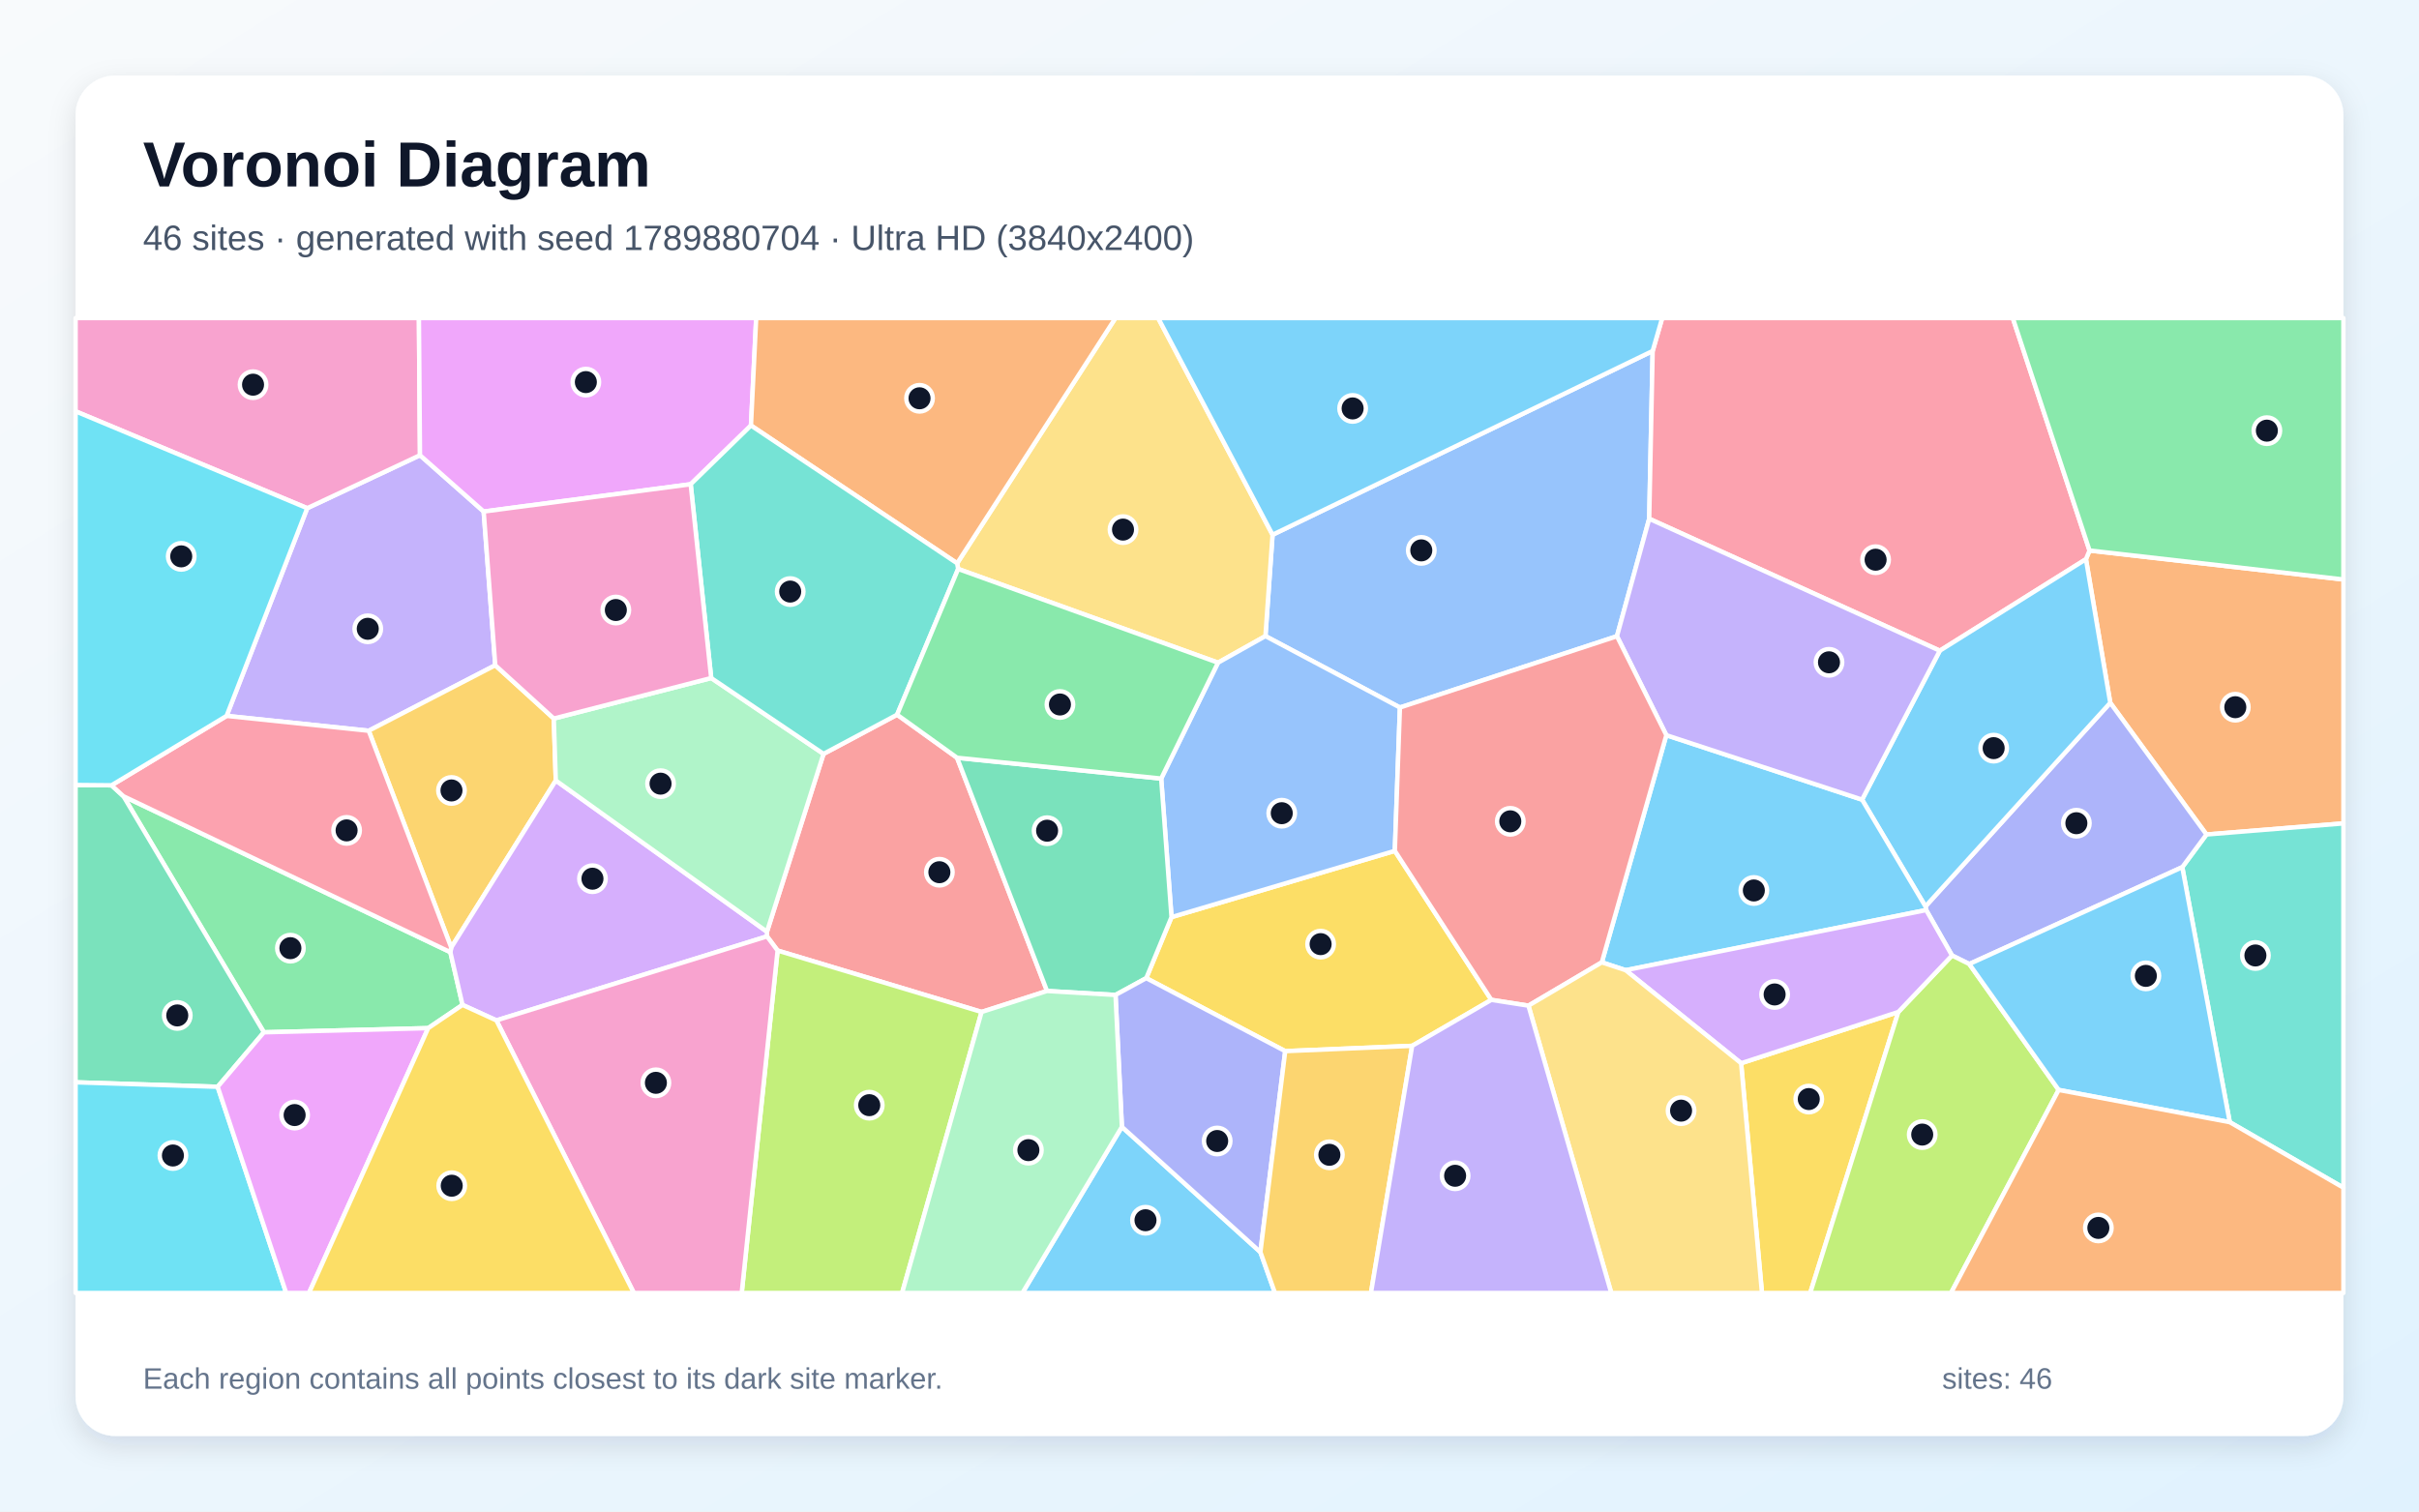
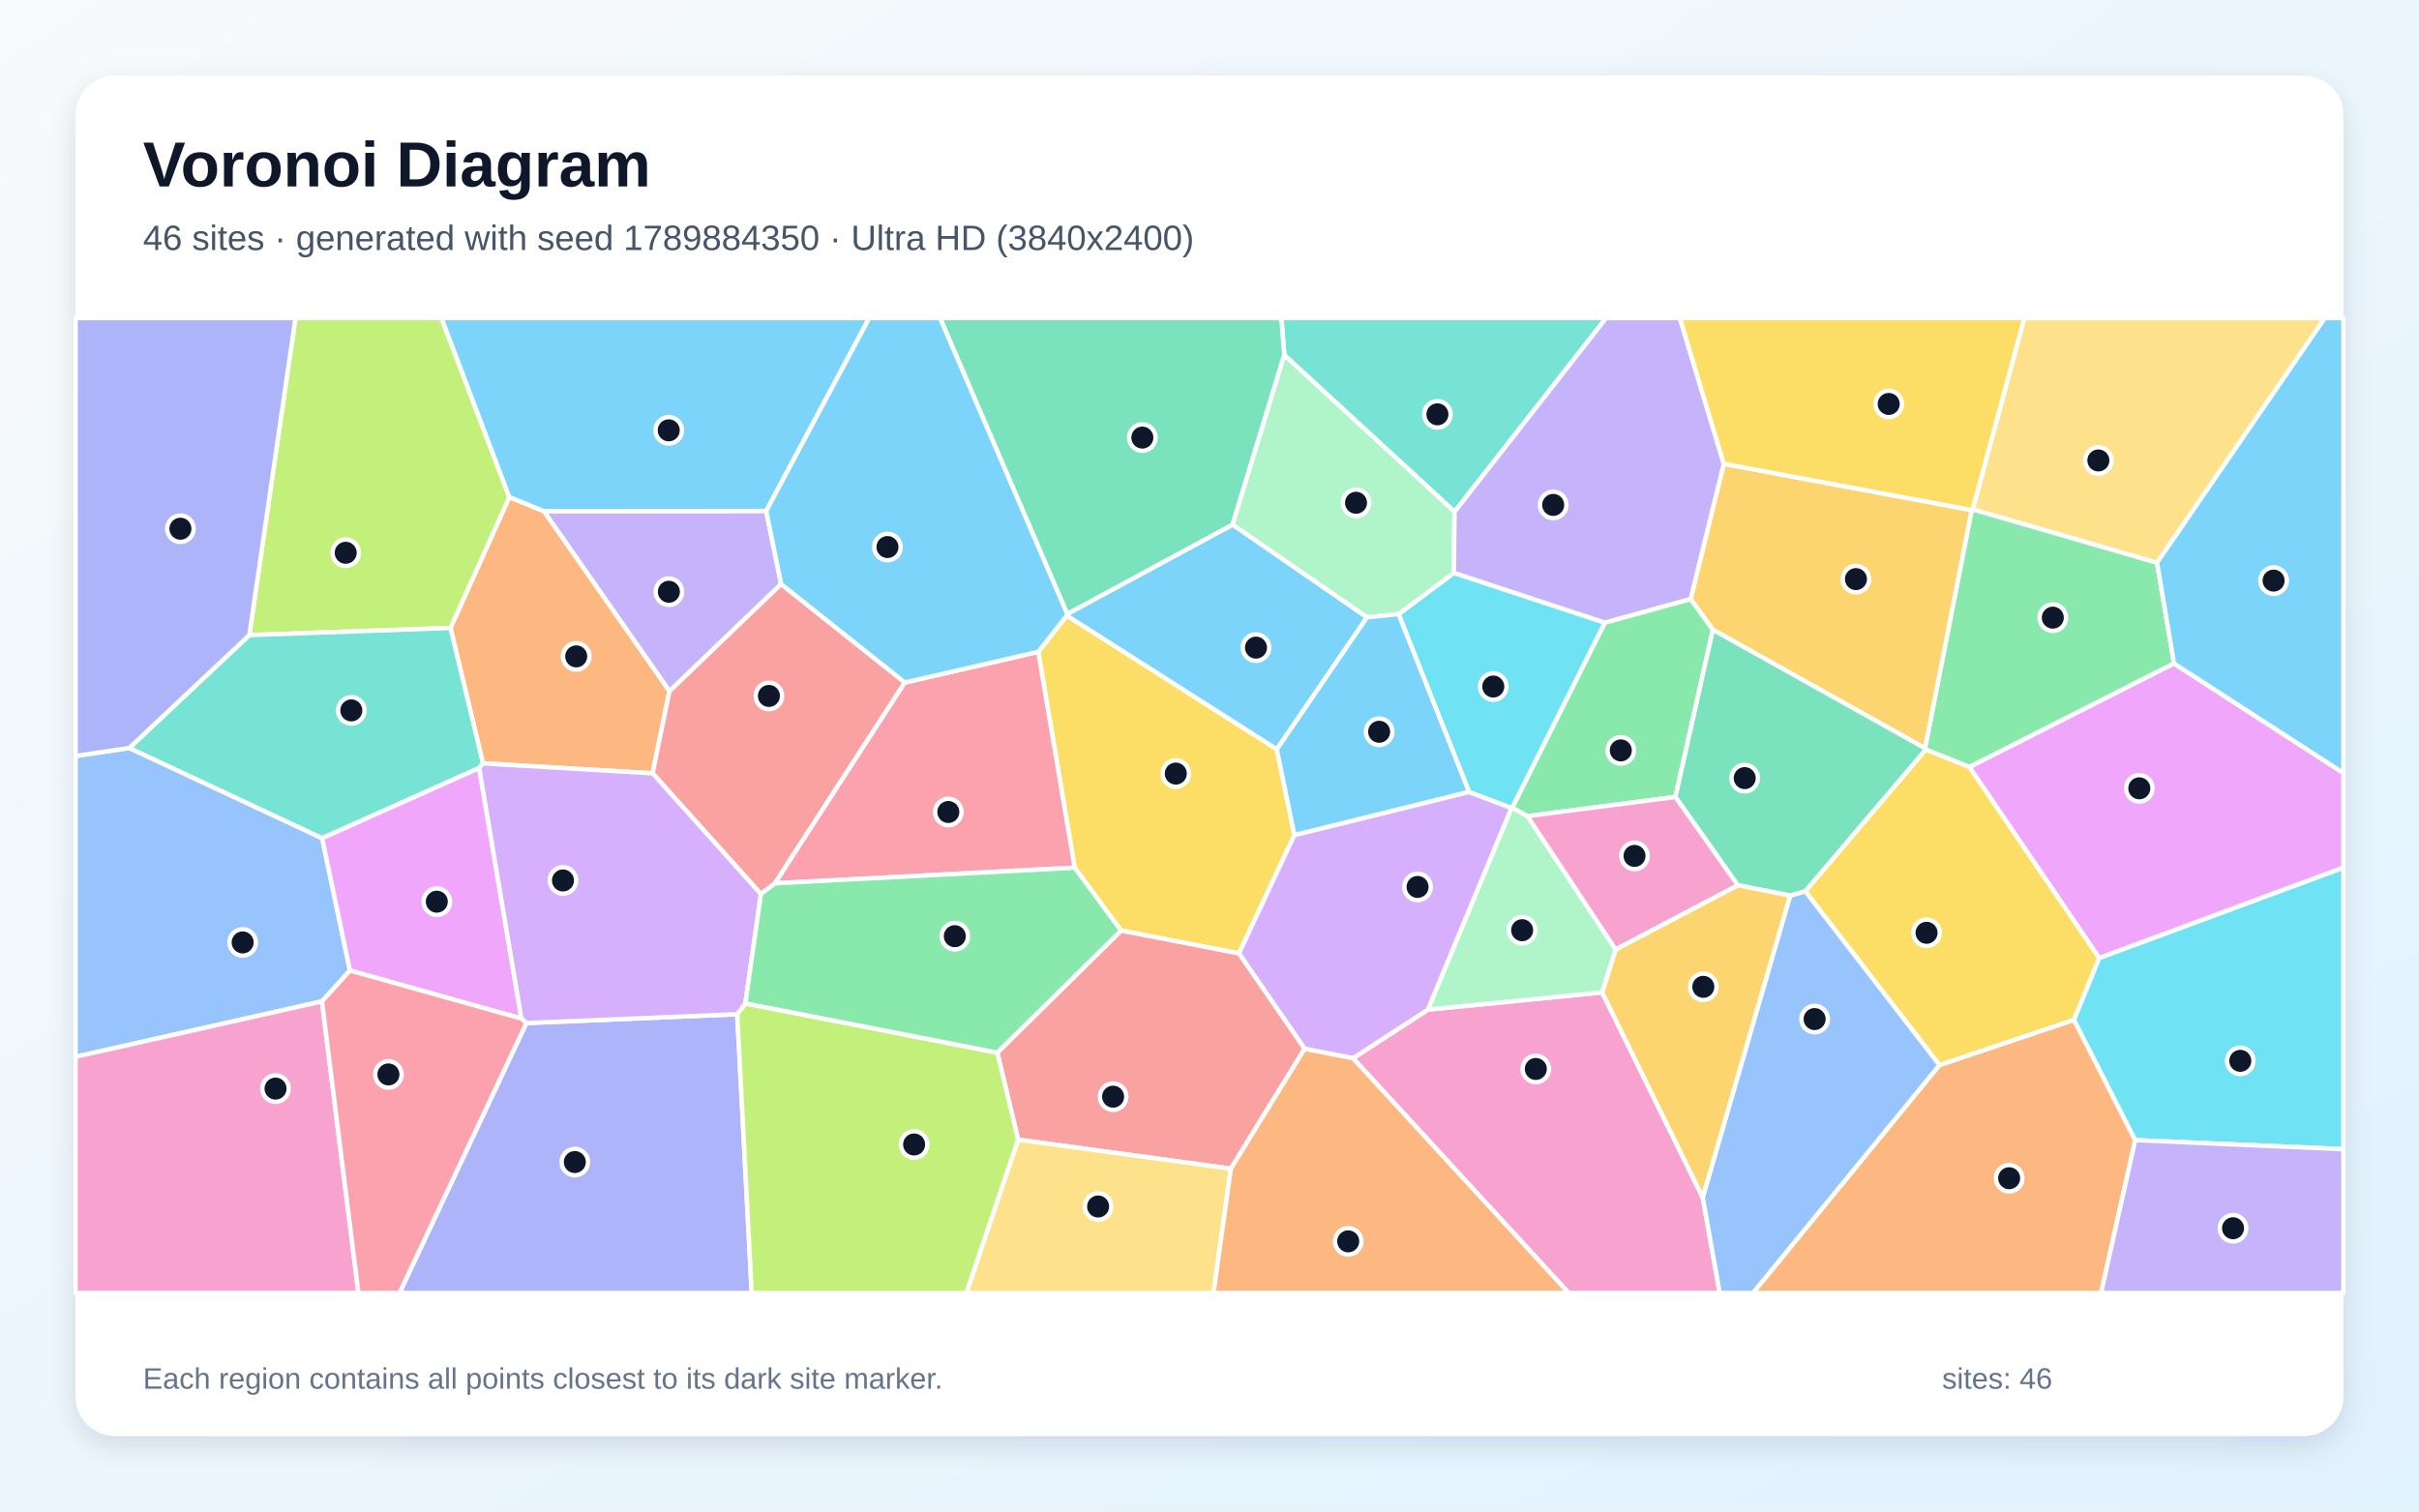
<svg xmlns="http://www.w3.org/2000/svg" width="3840" height="2400" viewBox="0 0 3840 2400" role="img" aria-labelledby="title description">
  <defs>
    <linearGradient id="background" x1="0" y1="0" x2="1" y2="1">
      <stop stop-color="#F8FAFC" />
      <stop offset="1" stop-color="#E0F2FE" />
    </linearGradient>
    <filter id="shadow" x="-5%" y="-5%" width="110%" height="110%">
      <feDropShadow dx="0" dy="15" stdDeviation="22" flood-color="#0F172A" flood-opacity=".12" />
    </filter>
  </defs>
  <rect width="3840" height="2400" fill="url(#background)" />
  <rect x="120" y="120" width="3600" height="2160" rx="63" fill="#FFFFFF" filter="url(#shadow)" />
  <g font-family="Arial, sans-serif">
    <text x="227" y="296" font-size="101" font-weight="700" fill="#0F172A">Voronoi Diagram</text>
-     <text x="227" y="397" font-size="56" fill="#475569">46 sites · generated with seed 1789880704 · Ultra HD (3840x2400)</text>
+     <text x="227" y="397" font-size="56" fill="#475569">46 sites · generated with seed 1789884350 · Ultra HD (3840x2400)</text>
  </g>
  <g stroke="#FFFFFF" stroke-width="7" stroke-linejoin="round">
-     <polygon points="1780.9,1789.2 2000.8,1988.1 2023.9,2053.0 1623.0,2053.0" fill="#38BDF8" fill-opacity="0.65" />
-     <polygon points="786.2,1056.3 585.3,1160.3 359.7,1136.7 487.7,806.9 666.7,722.8 767.8,812.2" fill="#A78BFA" fill-opacity="0.65" />
-     <polygon points="666.7,722.8 487.7,806.9 120.0,653.1 120.0,505.0 665.0,505.0" fill="#F472B6" fill-opacity="0.65" />
-     <polygon points="3502.6,1325.0 3349.9,1115.9 3311.3,887.9 3317.0,874.1 3720.0,920.1 3720.0,1307.4" fill="#FB923C" fill-opacity="0.65" />
-     <polygon points="2763.9,1688.2 3013.5,1606.8 2873.6,2053.0 2797.0,2053.0" fill="#FACC15" fill-opacity="0.65" />
-     <polygon points="679.7,1632.5 418.9,1639.1 196.0,1264.3 714.9,1511.8 734.2,1595.6" fill="#4ADE80" fill-opacity="0.65" />
-     <polygon points="3539.6,1781.8 3464.2,1376.9 3502.6,1325.0 3720.0,1307.4 3720.0,1885.8" fill="#2DD4BF" fill-opacity="0.65" />
-     <polygon points="2623.5,557.3 2618.0,823.7 2566.8,1010.2 2222.3,1123.4 2008.8,1010.0 2020.1,849.1" fill="#60A5FA" fill-opacity="0.65" />
-     <polygon points="1192.1,675.6 1096.4,768.9 767.8,812.2 666.7,722.8 665.0,505.0 1200.4,505.0" fill="#E879F9" fill-opacity="0.65" />
-     <polygon points="345.5,1725.6 120.0,1718.5 120.0,1246.4 177.0,1246.9 196.0,1264.3 418.9,1639.1" fill="#34D399" fill-opacity="0.65" />
-     <polygon points="1558.2,1606.8 1234.4,1509.3 1217.6,1486.8 1217.5,1479.4 1307.3,1197.0 1424.1,1134.8 1519.3,1203.2 1662.1,1573.5" fill="#F87171" fill-opacity="0.65" />
-     <polygon points="3464.2,1376.9 3126.1,1530.7 3098.7,1517.1 3057.7,1445.0 3056.5,1439.2 3349.9,1115.9 3502.6,1325.0" fill="#818CF8" fill-opacity="0.65" />
-     <polygon points="879.1,1140.9 882.3,1239.3 716.3,1504.5 585.3,1160.3 786.2,1056.3" fill="#FBBF24" fill-opacity="0.65" />
-     <polygon points="1234.4,1509.3 1558.2,1606.8 1432.0,2053.0 1177.4,2053.0" fill="#A3E635" fill-opacity="0.65" />
-     <polygon points="788.0,1620.2 734.2,1595.6 714.9,1511.8 716.3,1504.5 882.3,1239.3 1217.5,1479.4 1217.6,1486.8" fill="#C084FC" fill-opacity="0.65" />
-     <polygon points="3317.0,874.1 3311.3,887.9 3079.3,1033.2 2618.0,823.7 2623.5,557.3 2638.6,505.0 3195.2,505.0" fill="#FB7185" fill-opacity="0.65" />
-     <polygon points="120.0,1718.5 345.5,1725.6 454.3,2053.0 120.0,2053.0" fill="#22D3EE" fill-opacity="0.65" />
-     <polygon points="882.3,1239.3 879.1,1140.9 1129.0,1076.6 1307.3,1197.0 1217.5,1479.4" fill="#86EFAC" fill-opacity="0.65" />
-     <polygon points="2020.1,849.1 2008.8,1010.0 1933.5,1052.2 1521.0,903.4 1519.4,894.4 1770.7,505.0 1838.5,505.0" fill="#FCD34D" fill-opacity="0.65" />
-     <polygon points="3056.5,1439.2 2955.9,1269.7 3079.3,1033.2 3311.3,887.9 3349.9,1115.9" fill="#38BDF8" fill-opacity="0.65" />
-     <polygon points="2580.6,1540.5 2542.8,1528.0 2645.2,1167.3 2955.9,1269.7 3056.5,1439.2 3057.7,1445.0" fill="#38BDF8" fill-opacity="0.65" />
-     <polygon points="3079.3,1033.2 2955.9,1269.7 2645.2,1167.3 2566.8,1010.2 2618.0,823.7" fill="#A78BFA" fill-opacity="0.65" />
-     <polygon points="788.0,1620.2 1217.6,1486.8 1234.4,1509.3 1177.4,2053.0 1006.2,2053.0" fill="#F472B6" fill-opacity="0.65" />
-     <polygon points="1519.4,894.4 1192.1,675.6 1200.4,505.0 1770.7,505.0" fill="#FB923C" fill-opacity="0.65" />
-     <polygon points="2241.7,1660.6 2040.2,1669.0 1819.6,1553.1 1859.7,1456.2 2214.2,1351.0 2367.4,1587.6" fill="#FACC15" fill-opacity="0.65" />
-     <polygon points="3317.0,874.1 3195.2,505.0 3720.0,505.0 3720.0,920.1" fill="#4ADE80" fill-opacity="0.65" />
-     <polygon points="1519.4,894.4 1521.0,903.4 1424.1,1134.8 1307.3,1197.0 1129.0,1076.6 1096.4,768.9 1192.1,675.6" fill="#2DD4BF" fill-opacity="0.65" />
-     <polygon points="2214.2,1351.0 1859.7,1456.2 1843.3,1236.2 1933.5,1052.2 2008.8,1010.0 2222.3,1123.4" fill="#60A5FA" fill-opacity="0.65" />
-     <polygon points="345.5,1725.6 418.9,1639.1 679.7,1632.5 490.5,2053.0 454.3,2053.0" fill="#E879F9" fill-opacity="0.65" />
-     <polygon points="1770.8,1579.8 1662.1,1573.5 1519.3,1203.2 1843.3,1236.2 1859.7,1456.2 1819.6,1553.1" fill="#34D399" fill-opacity="0.65" />
-     <polygon points="2645.2,1167.3 2542.8,1528.0 2426.3,1596.8 2367.4,1587.6 2214.2,1351.0 2222.3,1123.4 2566.8,1010.2" fill="#F87171" fill-opacity="0.65" />
-     <polygon points="2000.8,1988.1 1780.9,1789.2 1770.8,1579.8 1819.6,1553.1 2040.2,1669.0" fill="#818CF8" fill-opacity="0.65" />
-     <polygon points="2000.8,1988.1 2040.2,1669.0 2241.7,1660.6 2176.3,2053.0 2023.9,2053.0" fill="#FBBF24" fill-opacity="0.65" />
-     <polygon points="3013.5,1606.8 3098.7,1517.1 3126.1,1530.7 3268.0,1730.6 3097.1,2053.0 2873.6,2053.0" fill="#A3E635" fill-opacity="0.65" />
-     <polygon points="2580.6,1540.5 3057.7,1445.0 3098.7,1517.1 3013.5,1606.8 2763.9,1688.2" fill="#C084FC" fill-opacity="0.65" />
-     <polygon points="716.3,1504.5 714.9,1511.8 196.0,1264.3 177.0,1246.9 359.7,1136.7 585.3,1160.3" fill="#FB7185" fill-opacity="0.65" />
-     <polygon points="487.7,806.9 359.7,1136.7 177.0,1246.9 120.0,1246.4 120.0,653.1" fill="#22D3EE" fill-opacity="0.65" />
-     <polygon points="1558.2,1606.8 1662.1,1573.5 1770.8,1579.8 1780.9,1789.2 1623.0,2053.0 1432.0,2053.0" fill="#86EFAC" fill-opacity="0.65" />
-     <polygon points="2426.3,1596.8 2542.8,1528.0 2580.6,1540.5 2763.9,1688.2 2797.0,2053.0 2557.8,2053.0" fill="#FCD34D" fill-opacity="0.65" />
-     <polygon points="3268.0,1730.6 3126.1,1530.7 3464.2,1376.9 3539.6,1781.8" fill="#38BDF8" fill-opacity="0.65" />
-     <polygon points="2623.5,557.3 2020.1,849.1 1838.5,505.0 2638.6,505.0" fill="#38BDF8" fill-opacity="0.65" />
-     <polygon points="2241.7,1660.6 2367.4,1587.6 2426.3,1596.8 2557.8,2053.0 2176.3,2053.0" fill="#A78BFA" fill-opacity="0.65" />
-     <polygon points="1129.0,1076.6 879.1,1140.9 786.2,1056.3 767.8,812.2 1096.4,768.9" fill="#F472B6" fill-opacity="0.65" />
-     <polygon points="3268.0,1730.6 3539.6,1781.8 3720.0,1885.8 3720.0,2053.0 3097.1,2053.0" fill="#FB923C" fill-opacity="0.65" />
-     <polygon points="679.7,1632.5 734.2,1595.6 788.0,1620.2 1006.2,2053.0 490.5,2053.0" fill="#FACC15" fill-opacity="0.65" />
-     <polygon points="1521.0,903.4 1933.5,1052.2 1843.3,1236.2 1519.3,1203.2 1424.1,1134.8" fill="#4ADE80" fill-opacity="0.65" />
+     <polygon points="1694.1,974.9 1956.7,832.9 2170.1,980.1 2026.8,1189.9 1693.3,977.5" fill="#38BDF8" fill-opacity="0.65" />
+     <polygon points="1216.3,811.3 1240.0,927.4 1062.7,1097.6 863.2,811.6" fill="#A78BFA" fill-opacity="0.65" />
+     <polygon points="2147.8,1680.3 2266.9,1603.0 2543.3,1575.7 2702.9,1901.2 2730.0,2053.0 2490.2,2053.0" fill="#F472B6" fill-opacity="0.65" />
+     <polygon points="1036.0,1227.9 766.7,1212.0 715.1,997.1 808.5,789.2 863.2,811.6 1062.7,1097.6" fill="#FB923C" fill-opacity="0.65" />
+     <polygon points="1779.6,1477.6 1706.0,1377.7 1648.2,1035.0 1693.3,977.5 2026.8,1189.9 2054.8,1325.9 1966.7,1513.9" fill="#FACC15" fill-opacity="0.65" />
+     <polygon points="3131.6,808.6 3424.2,893.4 3451.1,1053.5 3126.3,1218.0 3056.9,1190.2 3055.8,1188.1 3129.9,809.9" fill="#4ADE80" fill-opacity="0.65" />
+     <polygon points="2309.0,812.6 2038.7,563.8 2034.1,505.0 2549.6,505.0" fill="#2DD4BF" fill-opacity="0.65" />
+     <polygon points="555.5,1541.0 511.1,1590.0 120.0,1678.0 120.0,1200.4 205.3,1187.6 511.4,1330.9" fill="#60A5FA" fill-opacity="0.65" />
+     <polygon points="3332.4,1521.3 3126.3,1218.0 3451.1,1053.5 3720.0,1227.4 3720.0,1377.7" fill="#E879F9" fill-opacity="0.65" />
+     <polygon points="2038.7,563.8 1956.7,832.9 1694.1,974.9 1492.2,505.0 2034.1,505.0" fill="#34D399" fill-opacity="0.65" />
+     <polygon points="1436.4,1083.7 1230.1,1402.5 1207.9,1419.6 1036.0,1227.9 1062.7,1097.6 1240.0,927.4" fill="#F87171" fill-opacity="0.65" />
+     <polygon points="835.6,1624.4 1170.3,1610.4 1193.3,2053.0 634.1,2053.0" fill="#818CF8" fill-opacity="0.65" />
+     <polygon points="3129.9,809.9 3055.8,1188.1 2719.1,999.9 2683.7,951.3 2736.4,736.4" fill="#FBBF24" fill-opacity="0.65" />
+     <polygon points="395.8,1008.4 469.0,505.0 700.8,505.0 808.5,789.2 715.1,997.1" fill="#A3E635" fill-opacity="0.65" />
+     <polygon points="2071.0,1665.3 1966.7,1513.9 2054.8,1325.9 2331.9,1257.3 2399.5,1282.9 2266.9,1603.0 2147.8,1680.3" fill="#C084FC" fill-opacity="0.65" />
+     <polygon points="1230.1,1402.5 1436.4,1083.7 1648.2,1035.0 1706.0,1377.7" fill="#FB7185" fill-opacity="0.65" />
+     <polygon points="2220.1,975.1 2307.9,909.6 2547.8,988.7 2400.6,1282.7 2399.5,1282.9 2331.9,1257.3" fill="#22D3EE" fill-opacity="0.65" />
+     <polygon points="2038.7,563.8 2309.0,812.6 2307.9,909.6 2220.1,975.1 2170.1,980.1 1956.7,832.9" fill="#86EFAC" fill-opacity="0.65" />
+     <polygon points="3424.2,893.4 3131.6,808.6 3213.4,505.0 3690.5,505.0" fill="#FCD34D" fill-opacity="0.65" />
+     <polygon points="1216.3,811.3 863.2,811.6 808.5,789.2 700.8,505.0 1379.8,505.0" fill="#38BDF8" fill-opacity="0.65" />
+     <polygon points="3451.1,1053.5 3424.2,893.4 3690.5,505.0 3720.0,505.0 3720.0,1227.4" fill="#38BDF8" fill-opacity="0.65" />
+     <polygon points="2736.4,736.4 2683.7,951.3 2547.8,988.7 2307.9,909.6 2309.0,812.6 2549.6,505.0 2666.7,505.0" fill="#A78BFA" fill-opacity="0.65" />
+     <polygon points="120.0,1678.0 511.1,1590.0 569.0,2053.0 120.0,2053.0" fill="#F472B6" fill-opacity="0.65" />
+     <polygon points="3078.7,1691.1 3292.4,1619.2 3389.5,1810.3 3335.3,2053.0 2782.6,2053.0" fill="#FB923C" fill-opacity="0.65" />
+     <polygon points="3292.4,1619.2 3078.7,1691.1 2865.7,1415.1 3056.9,1190.2 3126.3,1218.0 3332.4,1521.3" fill="#FACC15" fill-opacity="0.65" />
+     <polygon points="2424.7,1295.9 2400.6,1282.7 2547.8,988.7 2683.7,951.3 2719.1,999.9 2659.6,1265.4" fill="#4ADE80" fill-opacity="0.65" />
+     <polygon points="760.7,1219.5 511.4,1330.9 205.3,1187.6 395.8,1008.4 715.1,997.1 766.7,1212.0" fill="#2DD4BF" fill-opacity="0.65" />
+     <polygon points="2702.9,1901.2 2841.7,1422.0 2865.7,1415.1 3078.7,1691.1 2782.6,2053.0 2730.0,2053.0" fill="#60A5FA" fill-opacity="0.65" />
+     <polygon points="827.7,1617.3 555.5,1541.0 511.4,1330.9 760.7,1219.5" fill="#E879F9" fill-opacity="0.65" />
+     <polygon points="2865.7,1415.1 2841.7,1422.0 2758.6,1405.6 2659.6,1265.4 2719.1,999.9 3055.8,1188.1 3056.9,1190.2" fill="#34D399" fill-opacity="0.65" />
+     <polygon points="1953.9,1855.6 1616.3,1809.6 1583.1,1671.4 1779.6,1477.6 1966.7,1513.9 2071.0,1665.3" fill="#F87171" fill-opacity="0.65" />
+     <polygon points="395.8,1008.4 205.3,1187.6 120.0,1200.4 120.0,505.0 469.0,505.0" fill="#818CF8" fill-opacity="0.65" />
+     <polygon points="2564.7,1507.4 2758.6,1405.6 2841.7,1422.0 2702.9,1901.2 2543.3,1575.7" fill="#FBBF24" fill-opacity="0.65" />
+     <polygon points="1170.3,1610.4 1183.2,1593.2 1583.1,1671.4 1616.3,1809.6 1534.2,2053.0 1193.3,2053.0" fill="#A3E635" fill-opacity="0.65" />
+     <polygon points="1183.2,1593.2 1170.3,1610.4 835.6,1624.4 827.7,1617.3 760.7,1219.5 766.7,1212.0 1036.0,1227.9 1207.9,1419.6" fill="#C084FC" fill-opacity="0.65" />
+     <polygon points="511.1,1590.0 555.5,1541.0 827.7,1617.3 835.6,1624.4 634.1,2053.0 569.0,2053.0" fill="#FB7185" fill-opacity="0.65" />
+     <polygon points="3389.5,1810.3 3292.4,1619.2 3332.4,1521.3 3720.0,1377.7 3720.0,1824.7" fill="#22D3EE" fill-opacity="0.65" />
+     <polygon points="2399.5,1282.9 2400.6,1282.7 2424.7,1295.9 2564.7,1507.4 2543.3,1575.7 2266.9,1603.0" fill="#86EFAC" fill-opacity="0.65" />
+     <polygon points="1616.3,1809.6 1953.9,1855.6 1926.4,2053.0 1534.2,2053.0" fill="#FCD34D" fill-opacity="0.65" />
+     <polygon points="1648.2,1035.0 1436.4,1083.7 1240.0,927.4 1216.3,811.3 1379.8,505.0 1492.2,505.0 1694.1,974.9 1693.3,977.5" fill="#38BDF8" fill-opacity="0.65" />
+     <polygon points="2220.1,975.1 2331.9,1257.3 2054.8,1325.9 2026.8,1189.9 2170.1,980.1" fill="#38BDF8" fill-opacity="0.65" />
+     <polygon points="3389.5,1810.3 3720.0,1824.7 3720.0,2053.0 3335.3,2053.0" fill="#A78BFA" fill-opacity="0.65" />
+     <polygon points="2424.7,1295.9 2659.6,1265.4 2758.6,1405.6 2564.7,1507.4" fill="#F472B6" fill-opacity="0.65" />
+     <polygon points="1953.9,1855.6 2071.0,1665.3 2147.8,1680.3 2490.2,2053.0 1926.4,2053.0" fill="#FB923C" fill-opacity="0.65" />
+     <polygon points="3131.6,808.6 3129.9,809.9 2736.4,736.4 2666.7,505.0 3213.4,505.0" fill="#FACC15" fill-opacity="0.65" />
+     <polygon points="1583.1,1671.4 1183.2,1593.2 1207.9,1419.6 1230.1,1402.5 1706.0,1377.7 1779.6,1477.6" fill="#4ADE80" fill-opacity="0.65" />
  </g>
  <g>
-     <circle cx="1818.4" cy="1937.5" r="21" fill="#0F172A" stroke="#FFFFFF" stroke-width="7" />
-     <circle cx="583.8" cy="998.4" r="21" fill="#0F172A" stroke="#FFFFFF" stroke-width="7" />
-     <circle cx="401.7" cy="610.8" r="21" fill="#0F172A" stroke="#FFFFFF" stroke-width="7" />
-     <circle cx="3548.4" cy="1122.9" r="21" fill="#0F172A" stroke="#FFFFFF" stroke-width="7" />
-     <circle cx="2871.3" cy="1745.1" r="21" fill="#0F172A" stroke="#FFFFFF" stroke-width="7" />
-     <circle cx="461.0" cy="1505.5" r="21" fill="#0F172A" stroke="#FFFFFF" stroke-width="7" />
-     <circle cx="3580.3" cy="1517.1" r="21" fill="#0F172A" stroke="#FFFFFF" stroke-width="7" />
-     <circle cx="2256.2" cy="873.9" r="21" fill="#0F172A" stroke="#FFFFFF" stroke-width="7" />
-     <circle cx="930.0" cy="606.7" r="21" fill="#0F172A" stroke="#FFFFFF" stroke-width="7" />
-     <circle cx="281.4" cy="1612.3" r="21" fill="#0F172A" stroke="#FFFFFF" stroke-width="7" />
-     <circle cx="1491.2" cy="1384.9" r="21" fill="#0F172A" stroke="#FFFFFF" stroke-width="7" />
-     <circle cx="3296.1" cy="1307.1" r="21" fill="#0F172A" stroke="#FFFFFF" stroke-width="7" />
-     <circle cx="716.7" cy="1255.1" r="21" fill="#0F172A" stroke="#FFFFFF" stroke-width="7" />
-     <circle cx="1379.9" cy="1754.8" r="21" fill="#0F172A" stroke="#FFFFFF" stroke-width="7" />
-     <circle cx="940.5" cy="1395.2" r="21" fill="#0F172A" stroke="#FFFFFF" stroke-width="7" />
-     <circle cx="2977.4" cy="888.7" r="21" fill="#0F172A" stroke="#FFFFFF" stroke-width="7" />
-     <circle cx="274.5" cy="1834.7" r="21" fill="#0F172A" stroke="#FFFFFF" stroke-width="7" />
-     <circle cx="1048.6" cy="1244.3" r="21" fill="#0F172A" stroke="#FFFFFF" stroke-width="7" />
-     <circle cx="1782.7" cy="840.9" r="21" fill="#0F172A" stroke="#FFFFFF" stroke-width="7" />
-     <circle cx="3164.8" cy="1187.9" r="21" fill="#0F172A" stroke="#FFFFFF" stroke-width="7" />
-     <circle cx="2784.1" cy="1413.9" r="21" fill="#0F172A" stroke="#FFFFFF" stroke-width="7" />
-     <circle cx="2903.4" cy="1051.6" r="21" fill="#0F172A" stroke="#FFFFFF" stroke-width="7" />
-     <circle cx="1041.2" cy="1719.3" r="21" fill="#0F172A" stroke="#FFFFFF" stroke-width="7" />
-     <circle cx="1459.7" cy="632.4" r="21" fill="#0F172A" stroke="#FFFFFF" stroke-width="7" />
-     <circle cx="2096.4" cy="1499.1" r="21" fill="#0F172A" stroke="#FFFFFF" stroke-width="7" />
-     <circle cx="3598.5" cy="683.8" r="21" fill="#0F172A" stroke="#FFFFFF" stroke-width="7" />
-     <circle cx="1254.4" cy="939.3" r="21" fill="#0F172A" stroke="#FFFFFF" stroke-width="7" />
-     <circle cx="2034.7" cy="1291.2" r="21" fill="#0F172A" stroke="#FFFFFF" stroke-width="7" />
-     <circle cx="467.7" cy="1770.5" r="21" fill="#0F172A" stroke="#FFFFFF" stroke-width="7" />
-     <circle cx="1662.2" cy="1319.0" r="21" fill="#0F172A" stroke="#FFFFFF" stroke-width="7" />
-     <circle cx="2397.5" cy="1304.1" r="21" fill="#0F172A" stroke="#FFFFFF" stroke-width="7" />
-     <circle cx="1932.2" cy="1811.7" r="21" fill="#0F172A" stroke="#FFFFFF" stroke-width="7" />
-     <circle cx="2110.3" cy="1833.6" r="21" fill="#0F172A" stroke="#FFFFFF" stroke-width="7" />
-     <circle cx="3051.4" cy="1801.5" r="21" fill="#0F172A" stroke="#FFFFFF" stroke-width="7" />
-     <circle cx="2817.1" cy="1579.0" r="21" fill="#0F172A" stroke="#FFFFFF" stroke-width="7" />
-     <circle cx="550.2" cy="1318.5" r="21" fill="#0F172A" stroke="#FFFFFF" stroke-width="7" />
-     <circle cx="287.7" cy="883.4" r="21" fill="#0F172A" stroke="#FFFFFF" stroke-width="7" />
-     <circle cx="1632.5" cy="1826.2" r="21" fill="#0F172A" stroke="#FFFFFF" stroke-width="7" />
-     <circle cx="2668.6" cy="1763.5" r="21" fill="#0F172A" stroke="#FFFFFF" stroke-width="7" />
-     <circle cx="3406.4" cy="1549.5" r="21" fill="#0F172A" stroke="#FFFFFF" stroke-width="7" />
-     <circle cx="2147.2" cy="648.5" r="21" fill="#0F172A" stroke="#FFFFFF" stroke-width="7" />
-     <circle cx="2309.9" cy="1866.9" r="21" fill="#0F172A" stroke="#FFFFFF" stroke-width="7" />
-     <circle cx="977.6" cy="968.6" r="21" fill="#0F172A" stroke="#FFFFFF" stroke-width="7" />
-     <circle cx="3331.0" cy="1949.7" r="21" fill="#0F172A" stroke="#FFFFFF" stroke-width="7" />
-     <circle cx="717.1" cy="1882.7" r="21" fill="#0F172A" stroke="#FFFFFF" stroke-width="7" />
-     <circle cx="1682.6" cy="1118.6" r="21" fill="#0F172A" stroke="#FFFFFF" stroke-width="7" />
+     <circle cx="1993.8" cy="1028.3" r="21" fill="#0F172A" stroke="#FFFFFF" stroke-width="7" />
+     <circle cx="1061.8" cy="939.6" r="21" fill="#0F172A" stroke="#FFFFFF" stroke-width="7" />
+     <circle cx="2438.0" cy="1697.3" r="21" fill="#0F172A" stroke="#FFFFFF" stroke-width="7" />
+     <circle cx="914.7" cy="1042.2" r="21" fill="#0F172A" stroke="#FFFFFF" stroke-width="7" />
+     <circle cx="1866.5" cy="1228.3" r="21" fill="#0F172A" stroke="#FFFFFF" stroke-width="7" />
+     <circle cx="3258.7" cy="980.7" r="21" fill="#0F172A" stroke="#FFFFFF" stroke-width="7" />
+     <circle cx="2281.8" cy="657.9" r="21" fill="#0F172A" stroke="#FFFFFF" stroke-width="7" />
+     <circle cx="385.2" cy="1496.4" r="21" fill="#0F172A" stroke="#FFFFFF" stroke-width="7" />
+     <circle cx="3396.0" cy="1251.7" r="21" fill="#0F172A" stroke="#FFFFFF" stroke-width="7" />
+     <circle cx="1813.4" cy="694.8" r="21" fill="#0F172A" stroke="#FFFFFF" stroke-width="7" />
+     <circle cx="1220.6" cy="1105.0" r="21" fill="#0F172A" stroke="#FFFFFF" stroke-width="7" />
+     <circle cx="912.5" cy="1845.1" r="21" fill="#0F172A" stroke="#FFFFFF" stroke-width="7" />
+     <circle cx="2946.2" cy="919.5" r="21" fill="#0F172A" stroke="#FFFFFF" stroke-width="7" />
+     <circle cx="548.8" cy="877.7" r="21" fill="#0F172A" stroke="#FFFFFF" stroke-width="7" />
+     <circle cx="2250.3" cy="1408.3" r="21" fill="#0F172A" stroke="#FFFFFF" stroke-width="7" />
+     <circle cx="1505.4" cy="1289.3" r="21" fill="#0F172A" stroke="#FFFFFF" stroke-width="7" />
+     <circle cx="2370.5" cy="1090.1" r="21" fill="#0F172A" stroke="#FFFFFF" stroke-width="7" />
+     <circle cx="2152.6" cy="798.3" r="21" fill="#0F172A" stroke="#FFFFFF" stroke-width="7" />
+     <circle cx="3331.0" cy="731.1" r="21" fill="#0F172A" stroke="#FFFFFF" stroke-width="7" />
+     <circle cx="1061.6" cy="683.3" r="21" fill="#0F172A" stroke="#FFFFFF" stroke-width="7" />
+     <circle cx="3609.2" cy="921.9" r="21" fill="#0F172A" stroke="#FFFFFF" stroke-width="7" />
+     <circle cx="2465.6" cy="801.7" r="21" fill="#0F172A" stroke="#FFFFFF" stroke-width="7" />
+     <circle cx="437.4" cy="1728.5" r="21" fill="#0F172A" stroke="#FFFFFF" stroke-width="7" />
+     <circle cx="3189.4" cy="1870.8" r="21" fill="#0F172A" stroke="#FFFFFF" stroke-width="7" />
+     <circle cx="3058.3" cy="1481.1" r="21" fill="#0F172A" stroke="#FFFFFF" stroke-width="7" />
+     <circle cx="2572.9" cy="1191.5" r="21" fill="#0F172A" stroke="#FFFFFF" stroke-width="7" />
+     <circle cx="557.7" cy="1128.0" r="21" fill="#0F172A" stroke="#FFFFFF" stroke-width="7" />
+     <circle cx="2880.6" cy="1618.1" r="21" fill="#0F172A" stroke="#FFFFFF" stroke-width="7" />
+     <circle cx="693.4" cy="1431.7" r="21" fill="#0F172A" stroke="#FFFFFF" stroke-width="7" />
+     <circle cx="2769.6" cy="1235.5" r="21" fill="#0F172A" stroke="#FFFFFF" stroke-width="7" />
+     <circle cx="1767.0" cy="1741.3" r="21" fill="#0F172A" stroke="#FFFFFF" stroke-width="7" />
+     <circle cx="286.4" cy="839.5" r="21" fill="#0F172A" stroke="#FFFFFF" stroke-width="7" />
+     <circle cx="2703.9" cy="1566.9" r="21" fill="#0F172A" stroke="#FFFFFF" stroke-width="7" />
+     <circle cx="1451.1" cy="1817.2" r="21" fill="#0F172A" stroke="#FFFFFF" stroke-width="7" />
+     <circle cx="893.7" cy="1398.0" r="21" fill="#0F172A" stroke="#FFFFFF" stroke-width="7" />
+     <circle cx="616.6" cy="1706.0" r="21" fill="#0F172A" stroke="#FFFFFF" stroke-width="7" />
+     <circle cx="3556.3" cy="1684.4" r="21" fill="#0F172A" stroke="#FFFFFF" stroke-width="7" />
+     <circle cx="2416.3" cy="1477.0" r="21" fill="#0F172A" stroke="#FFFFFF" stroke-width="7" />
+     <circle cx="1743.2" cy="1915.7" r="21" fill="#0F172A" stroke="#FFFFFF" stroke-width="7" />
+     <circle cx="1408.8" cy="868.6" r="21" fill="#0F172A" stroke="#FFFFFF" stroke-width="7" />
+     <circle cx="2189.3" cy="1161.9" r="21" fill="#0F172A" stroke="#FFFFFF" stroke-width="7" />
+     <circle cx="3544.8" cy="1950.2" r="21" fill="#0F172A" stroke="#FFFFFF" stroke-width="7" />
+     <circle cx="2594.7" cy="1359.0" r="21" fill="#0F172A" stroke="#FFFFFF" stroke-width="7" />
+     <circle cx="2140.2" cy="1971.0" r="21" fill="#0F172A" stroke="#FFFFFF" stroke-width="7" />
+     <circle cx="2998.2" cy="641.4" r="21" fill="#0F172A" stroke="#FFFFFF" stroke-width="7" />
+     <circle cx="1515.7" cy="1486.5" r="21" fill="#0F172A" stroke="#FFFFFF" stroke-width="7" />
  </g>
  <g font-family="Arial, sans-serif" font-size="47" fill="#64748B">
    <text x="227" y="2205">Each region contains all points closest to its dark site marker.</text>
    <text x="3083" y="2205">sites: 46</text>
  </g>
</svg>
